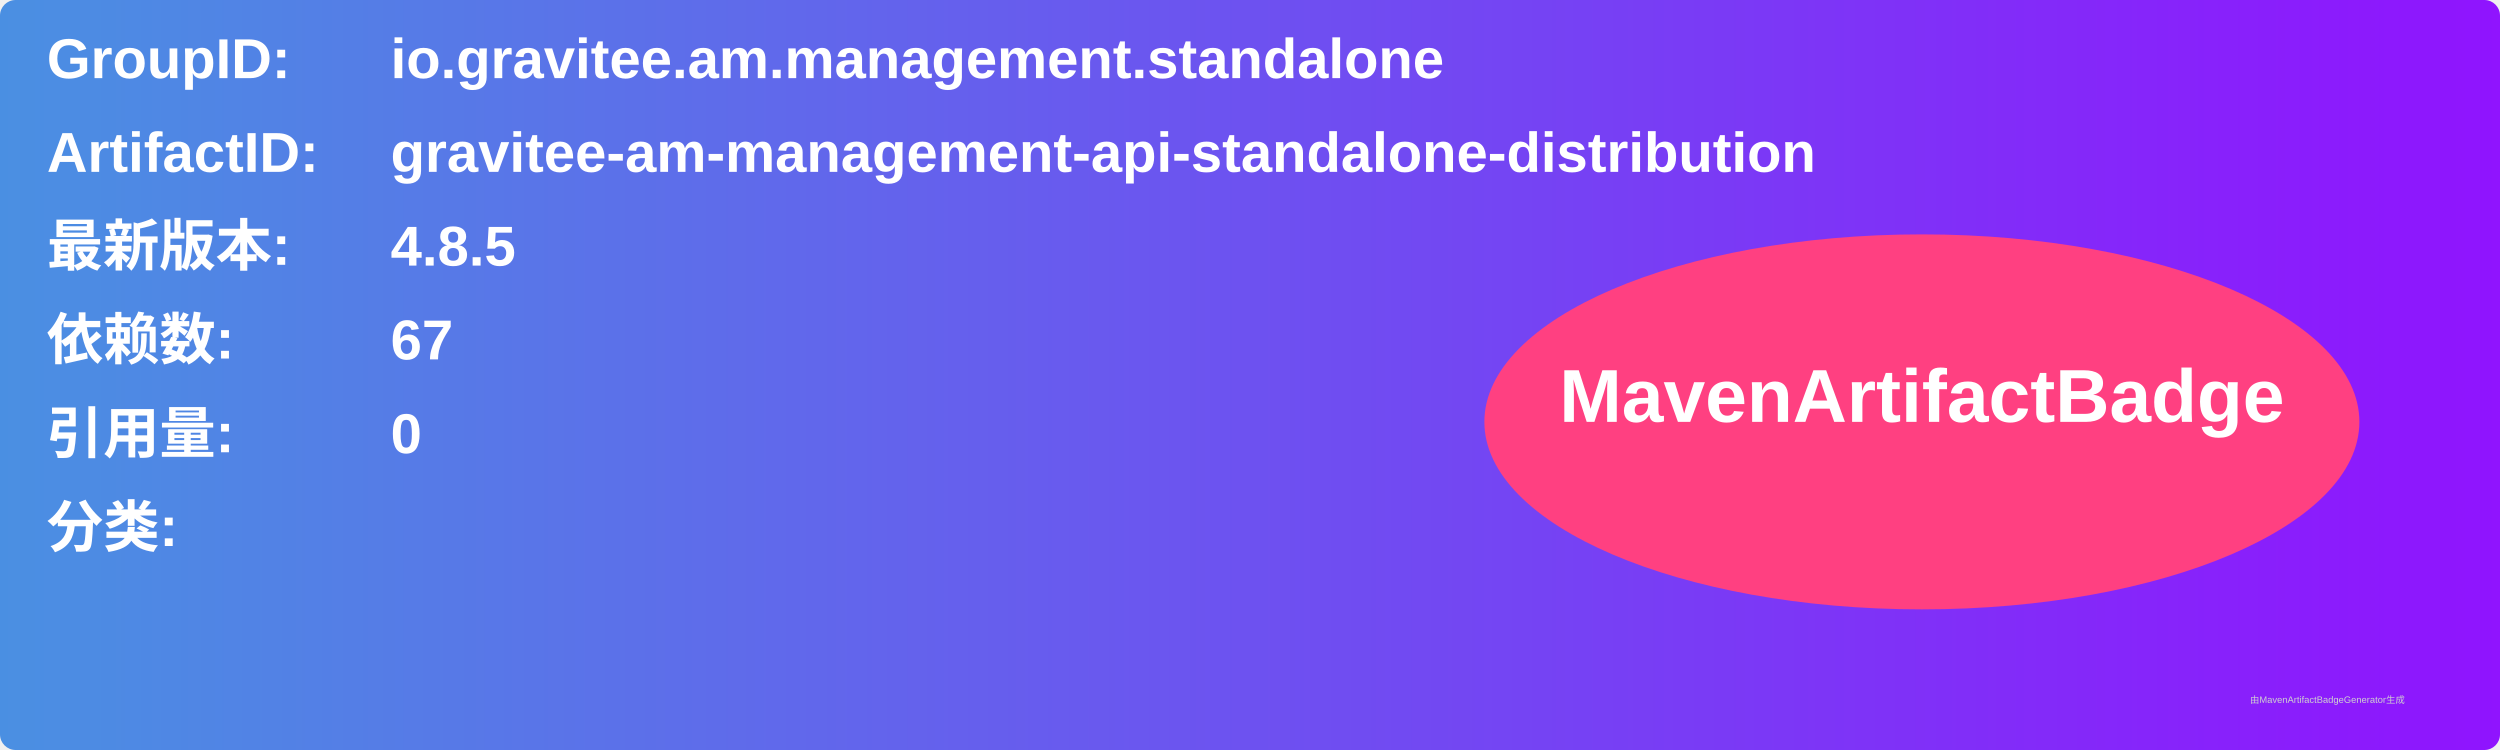
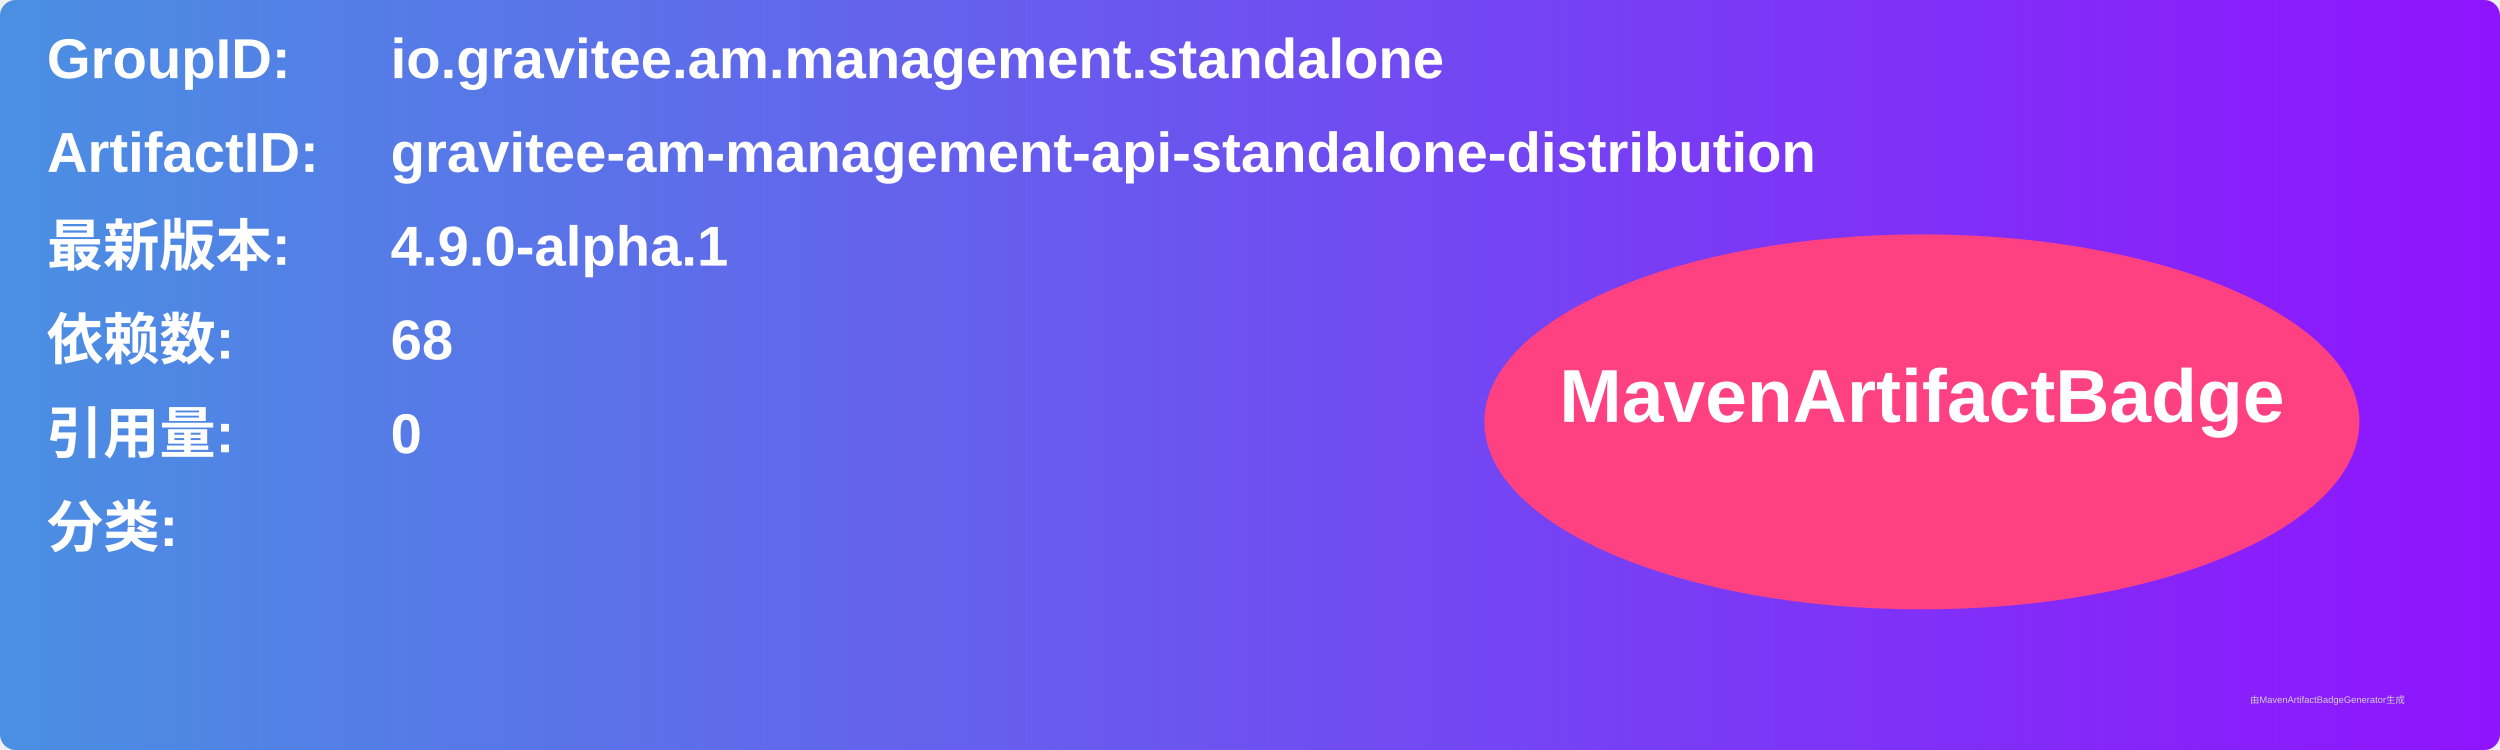
<svg xmlns="http://www.w3.org/2000/svg" width="800" height="240" viewBox="0 0 800 240">
  <linearGradient id="grad" x1="0%" y1="0%" x2="100%" y2="0%">
    <stop offset="0%" stop-color="#4a90e2" />
    <stop offset="100%" stop-color="#9013fe" />
  </linearGradient>
  <rect width="100%" height="100%" rx="5" ry="5" fill="url(#grad)" />
  <g transform="translate(15, 15)">
    <text x="0" y="10" font-family="Arial" font-size="18" fill="white" font-weight="bold" width="260">GroupID:</text>
    <text x="110" y="10" font-family="Arial" font-size="18" fill="white" font-weight="bold" width="460">io.gravitee.am.management.standalone</text>
    <text x="0" y="40" font-family="Arial" font-size="18" fill="white" font-weight="bold" width="260">ArtifactID:</text>
    <text x="110" y="40" font-family="Arial" font-size="18" fill="white" font-weight="bold" width="460">gravitee-am-management-api-standalone-distribution</text>
    <text x="0" y="70" font-family="Arial" font-size="18" fill="white" font-weight="bold">最新版本:</text>
    <text x="110" y="70" font-family="Arial" font-size="18" fill="white" font-weight="bold">
-       <tspan font-weight="bold">4.8.5</tspan>
+       <tspan font-weight="bold">4.9.0-alpha.1</tspan>
    </text>
    <text x="0" y="100" font-family="Arial" font-size="18" fill="white" font-weight="bold">依赖数: </text>
    <text x="110" y="100" font-family="Arial" font-size="18" fill="white">
-       <tspan font-weight="bold">67</tspan>
+       <tspan font-weight="bold">68</tspan>
    </text>
    <text x="0" y="130" font-family="Arial" font-size="18" fill="white" font-weight="bold">引用量: </text>
    <text x="110" y="130" font-family="Arial" font-size="18" fill="white">
      <tspan font-weight="bold">0</tspan>
    </text>
    <text x="0" y="160" font-family="Arial" font-size="18" fill="white" font-weight="bold">分类:</text>
    <text x="10" y="190" font-family="Arial" font-size="10" fill="white">
      <tspan font-weight="bold" />
    </text>
    <ellipse cx="600" cy="120" rx="140" ry="60" fill="#ff4081" />
    <text x="600" y="120" text-anchor="middle" font-family="Arial" font-size="24" fill="white" font-weight="bold">MavenArtifactBadge</text>
  </g>
  <text x="720" y="225" font-family="Arial" font-size="3" fill="#d0d0d0">由MavenArtifactBadgeGenerator生成</text>
</svg>
